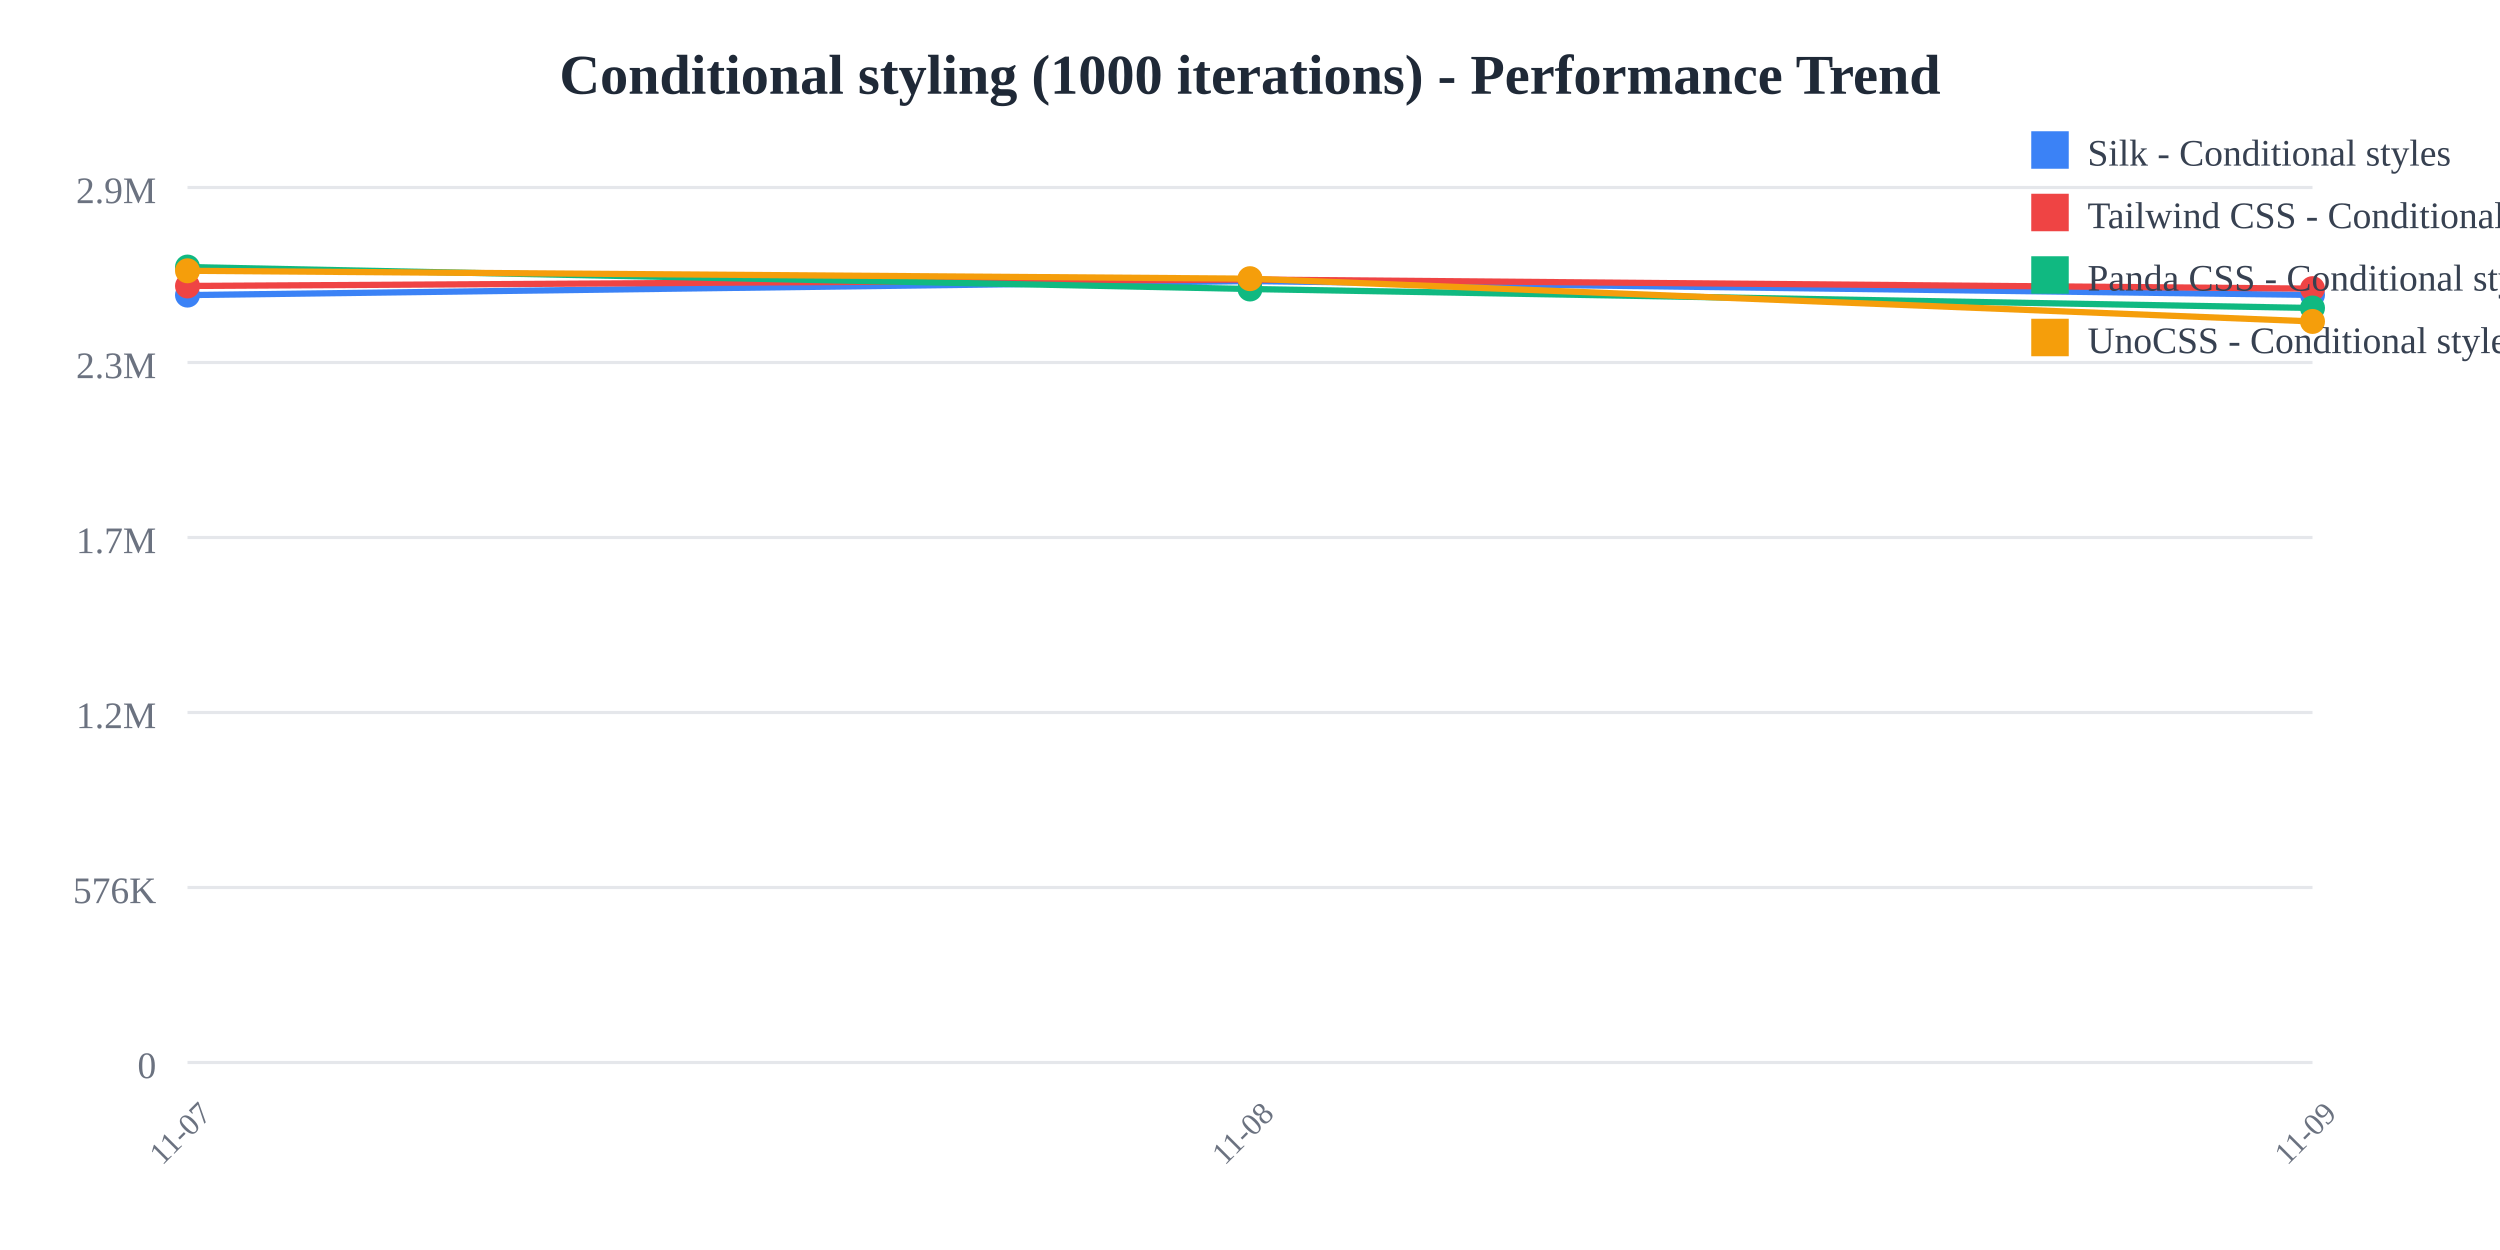
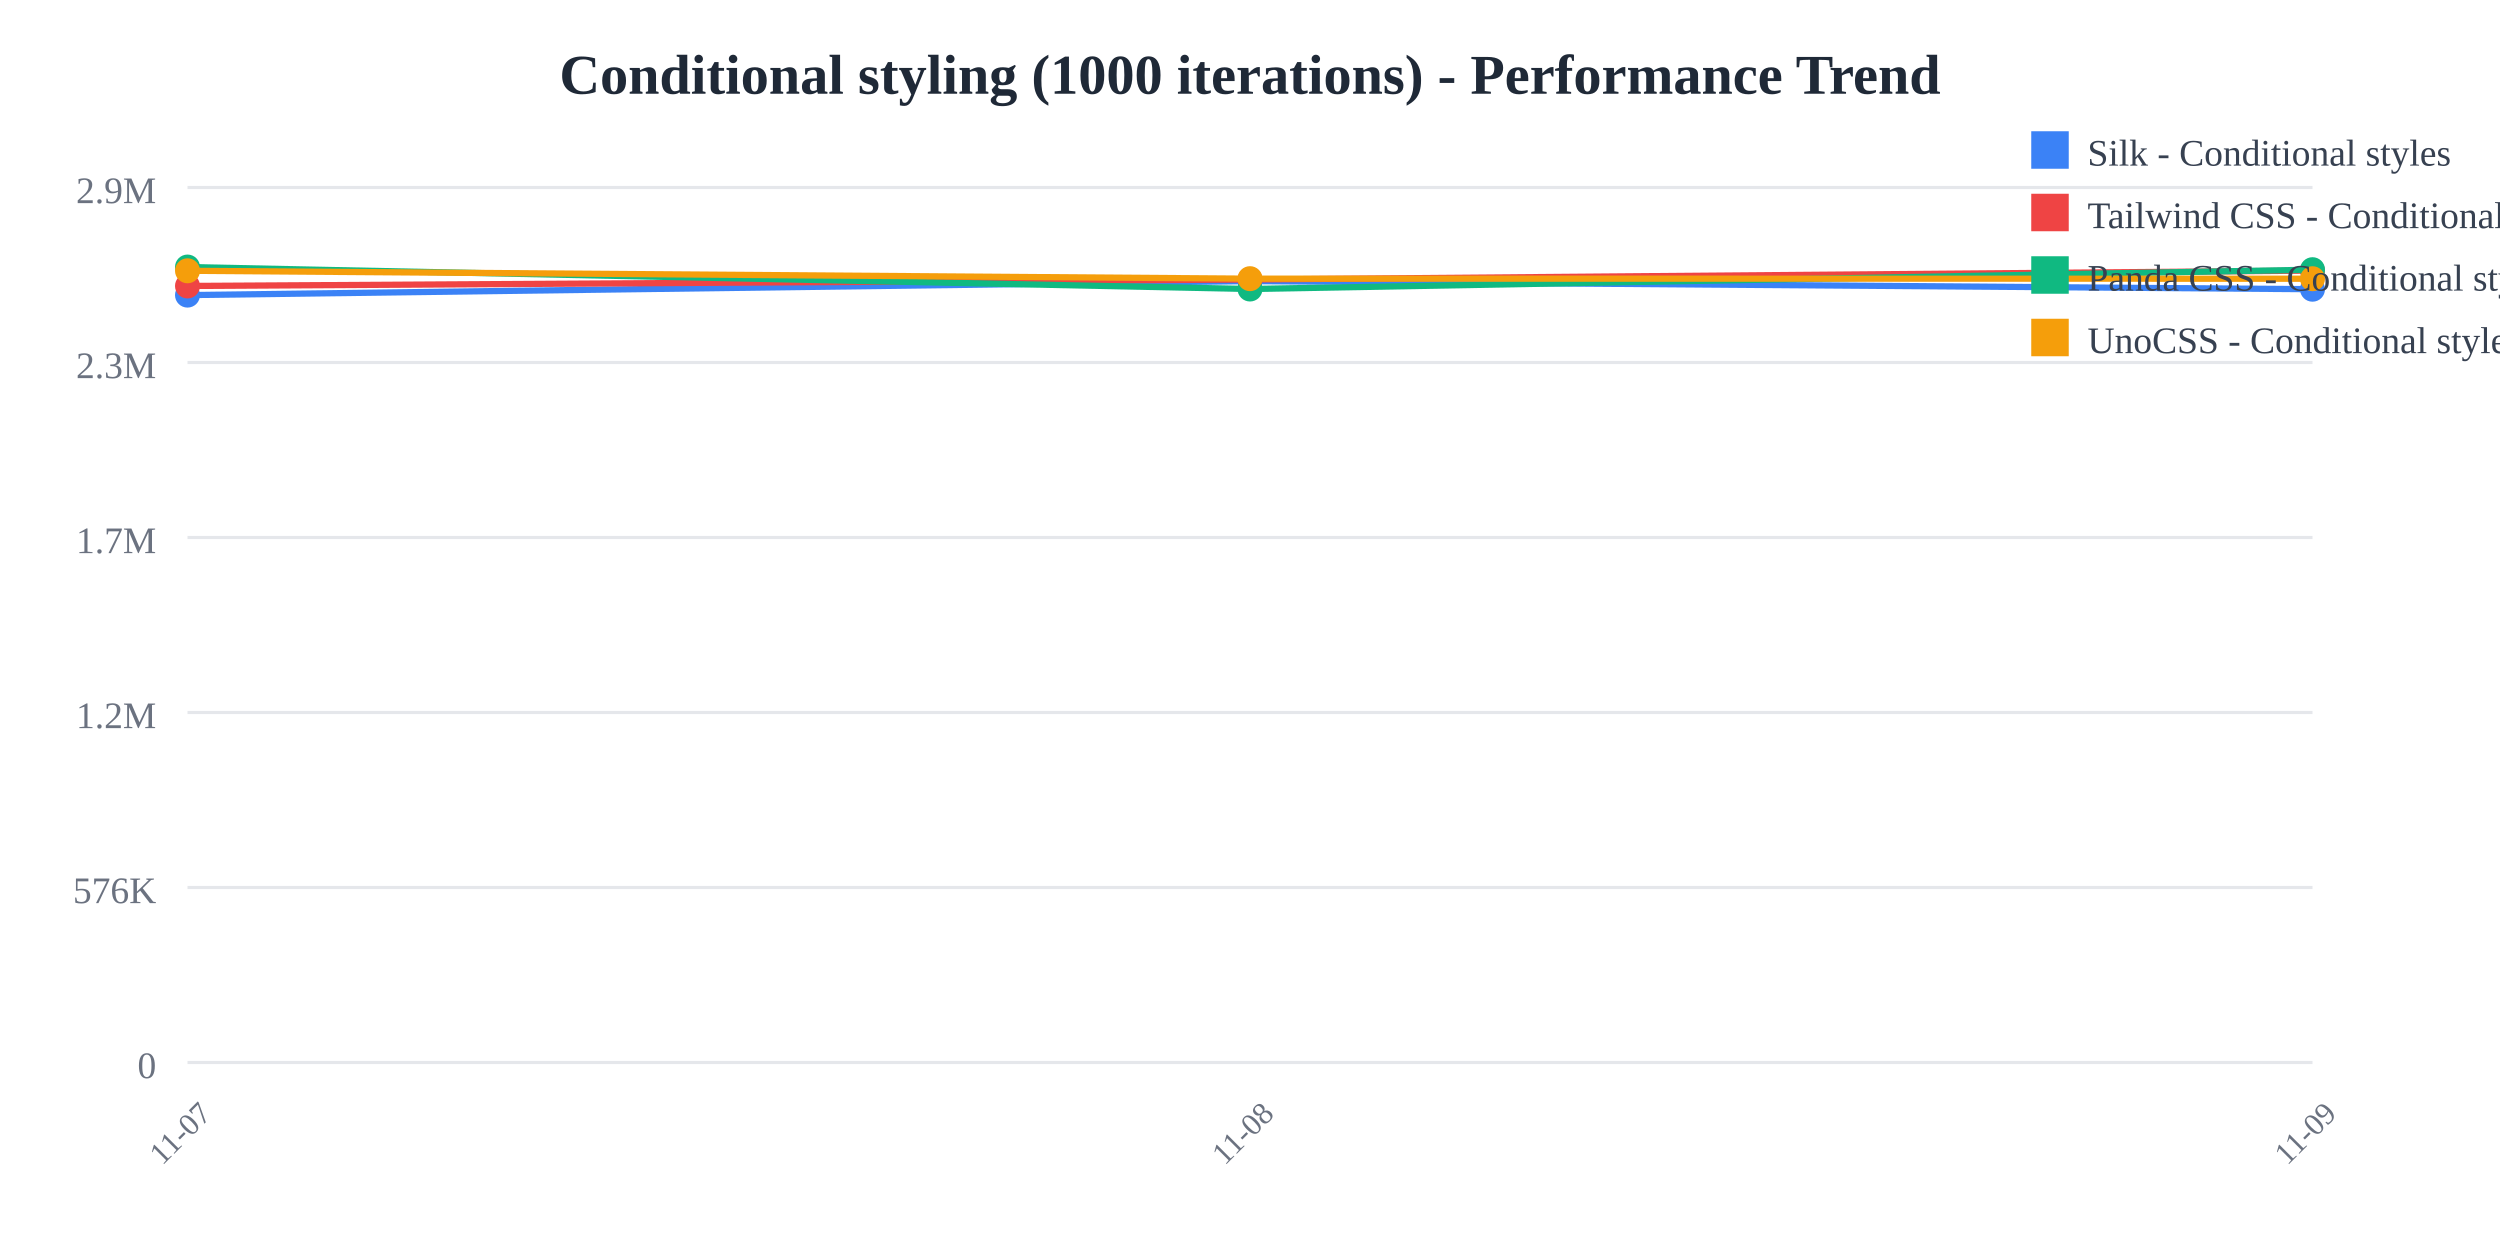
<svg xmlns="http://www.w3.org/2000/svg" width="800" height="400">
  <rect width="800" height="400" fill="white" />
  <text x="400" y="30" text-anchor="middle" font-size="18" font-weight="bold" fill="#1f2937">
    Conditional styling (1000 iterations) - Performance Trend
  </text>
  <line x1="60" y1="60" x2="740" y2="60" stroke="#e5e7eb" stroke-width="1" />
  <text x="50" y="65" text-anchor="end" font-size="12" fill="#6b7280">
    2.9M
  </text>
  <line x1="60" y1="116" x2="740" y2="116" stroke="#e5e7eb" stroke-width="1" />
  <text x="50" y="121" text-anchor="end" font-size="12" fill="#6b7280">
    2.3M
  </text>
  <line x1="60" y1="172" x2="740" y2="172" stroke="#e5e7eb" stroke-width="1" />
  <text x="50" y="177" text-anchor="end" font-size="12" fill="#6b7280">
    1.7M
  </text>
  <line x1="60" y1="228" x2="740" y2="228" stroke="#e5e7eb" stroke-width="1" />
  <text x="50" y="233" text-anchor="end" font-size="12" fill="#6b7280">
    1.2M
  </text>
  <line x1="60" y1="284" x2="740" y2="284" stroke="#e5e7eb" stroke-width="1" />
  <text x="50" y="289" text-anchor="end" font-size="12" fill="#6b7280">
    576K
  </text>
  <line x1="60" y1="340" x2="740" y2="340" stroke="#e5e7eb" stroke-width="1" />
  <text x="50" y="345" text-anchor="end" font-size="12" fill="#6b7280">
    0
  </text>
  <text x="60" y="365" text-anchor="middle" font-size="10" fill="#6b7280" transform="rotate(-45, 60, 365)">
    11-07
  </text>
  <text x="400" y="365" text-anchor="middle" font-size="10" fill="#6b7280" transform="rotate(-45, 400, 365)">
    11-08
  </text>
  <text x="740" y="365" text-anchor="middle" font-size="10" fill="#6b7280" transform="rotate(-45, 740, 365)">
    11-09
  </text>
-   <polyline points="60,94.432 400,89.944 740,94.384" fill="none" stroke="#3b82f6" stroke-width="2" />
+   <polyline points="60,94.432 400,89.944 740,92.548" fill="none" stroke="#3b82f6" stroke-width="2" />
  <circle cx="60" cy="94.432" r="4" fill="#3b82f6" />
  <circle cx="400" cy="89.944" r="4" fill="#3b82f6" />
-   <circle cx="740" cy="94.384" r="4" fill="#3b82f6" />
-   <polyline points="60,91.51 400,89.442 740,92.364" fill="none" stroke="#ef4444" stroke-width="2" />
+   <circle cx="740" cy="92.548" r="4" fill="#3b82f6" />
+   <polyline points="60,91.51 400,89.442 740,86.589" fill="none" stroke="#ef4444" stroke-width="2" />
  <circle cx="60" cy="91.51" r="4" fill="#ef4444" />
  <circle cx="400" cy="89.442" r="4" fill="#ef4444" />
-   <circle cx="740" cy="92.364" r="4" fill="#ef4444" />
-   <polyline points="60,85.455 400,92.484 740,98.557" fill="none" stroke="#10b981" stroke-width="2" />
+   <circle cx="740" cy="86.589" r="4" fill="#ef4444" />
+   <polyline points="60,85.455 400,92.484 740,86.3" fill="none" stroke="#10b981" stroke-width="2" />
  <circle cx="60" cy="85.455" r="4" fill="#10b981" />
  <circle cx="400" cy="92.484" r="4" fill="#10b981" />
-   <circle cx="740" cy="98.557" r="4" fill="#10b981" />
-   <polyline points="60,86.654 400,89.175 740,102.866" fill="none" stroke="#f59e0b" stroke-width="2" />
+   <circle cx="740" cy="86.3" r="4" fill="#10b981" />
+   <polyline points="60,86.654 400,89.175 740,89.189" fill="none" stroke="#f59e0b" stroke-width="2" />
  <circle cx="60" cy="86.654" r="4" fill="#f59e0b" />
  <circle cx="400" cy="89.175" r="4" fill="#f59e0b" />
-   <circle cx="740" cy="102.866" r="4" fill="#f59e0b" />
+   <circle cx="740" cy="89.189" r="4" fill="#f59e0b" />
  <rect x="650" y="42" width="12" height="12" fill="#3b82f6" />
  <text x="668" y="53" font-size="12" fill="#374151">Silk - Conditional styles</text>
  <rect x="650" y="62" width="12" height="12" fill="#ef4444" />
  <text x="668" y="73" font-size="12" fill="#374151">Tailwind CSS - Conditional styles</text>
  <rect x="650" y="82" width="12" height="12" fill="#10b981" />
  <text x="668" y="93" font-size="12" fill="#374151">Panda CSS - Conditional styles</text>
  <rect x="650" y="102" width="12" height="12" fill="#f59e0b" />
  <text x="668" y="113" font-size="12" fill="#374151">UnoCSS - Conditional styles</text>
</svg>
